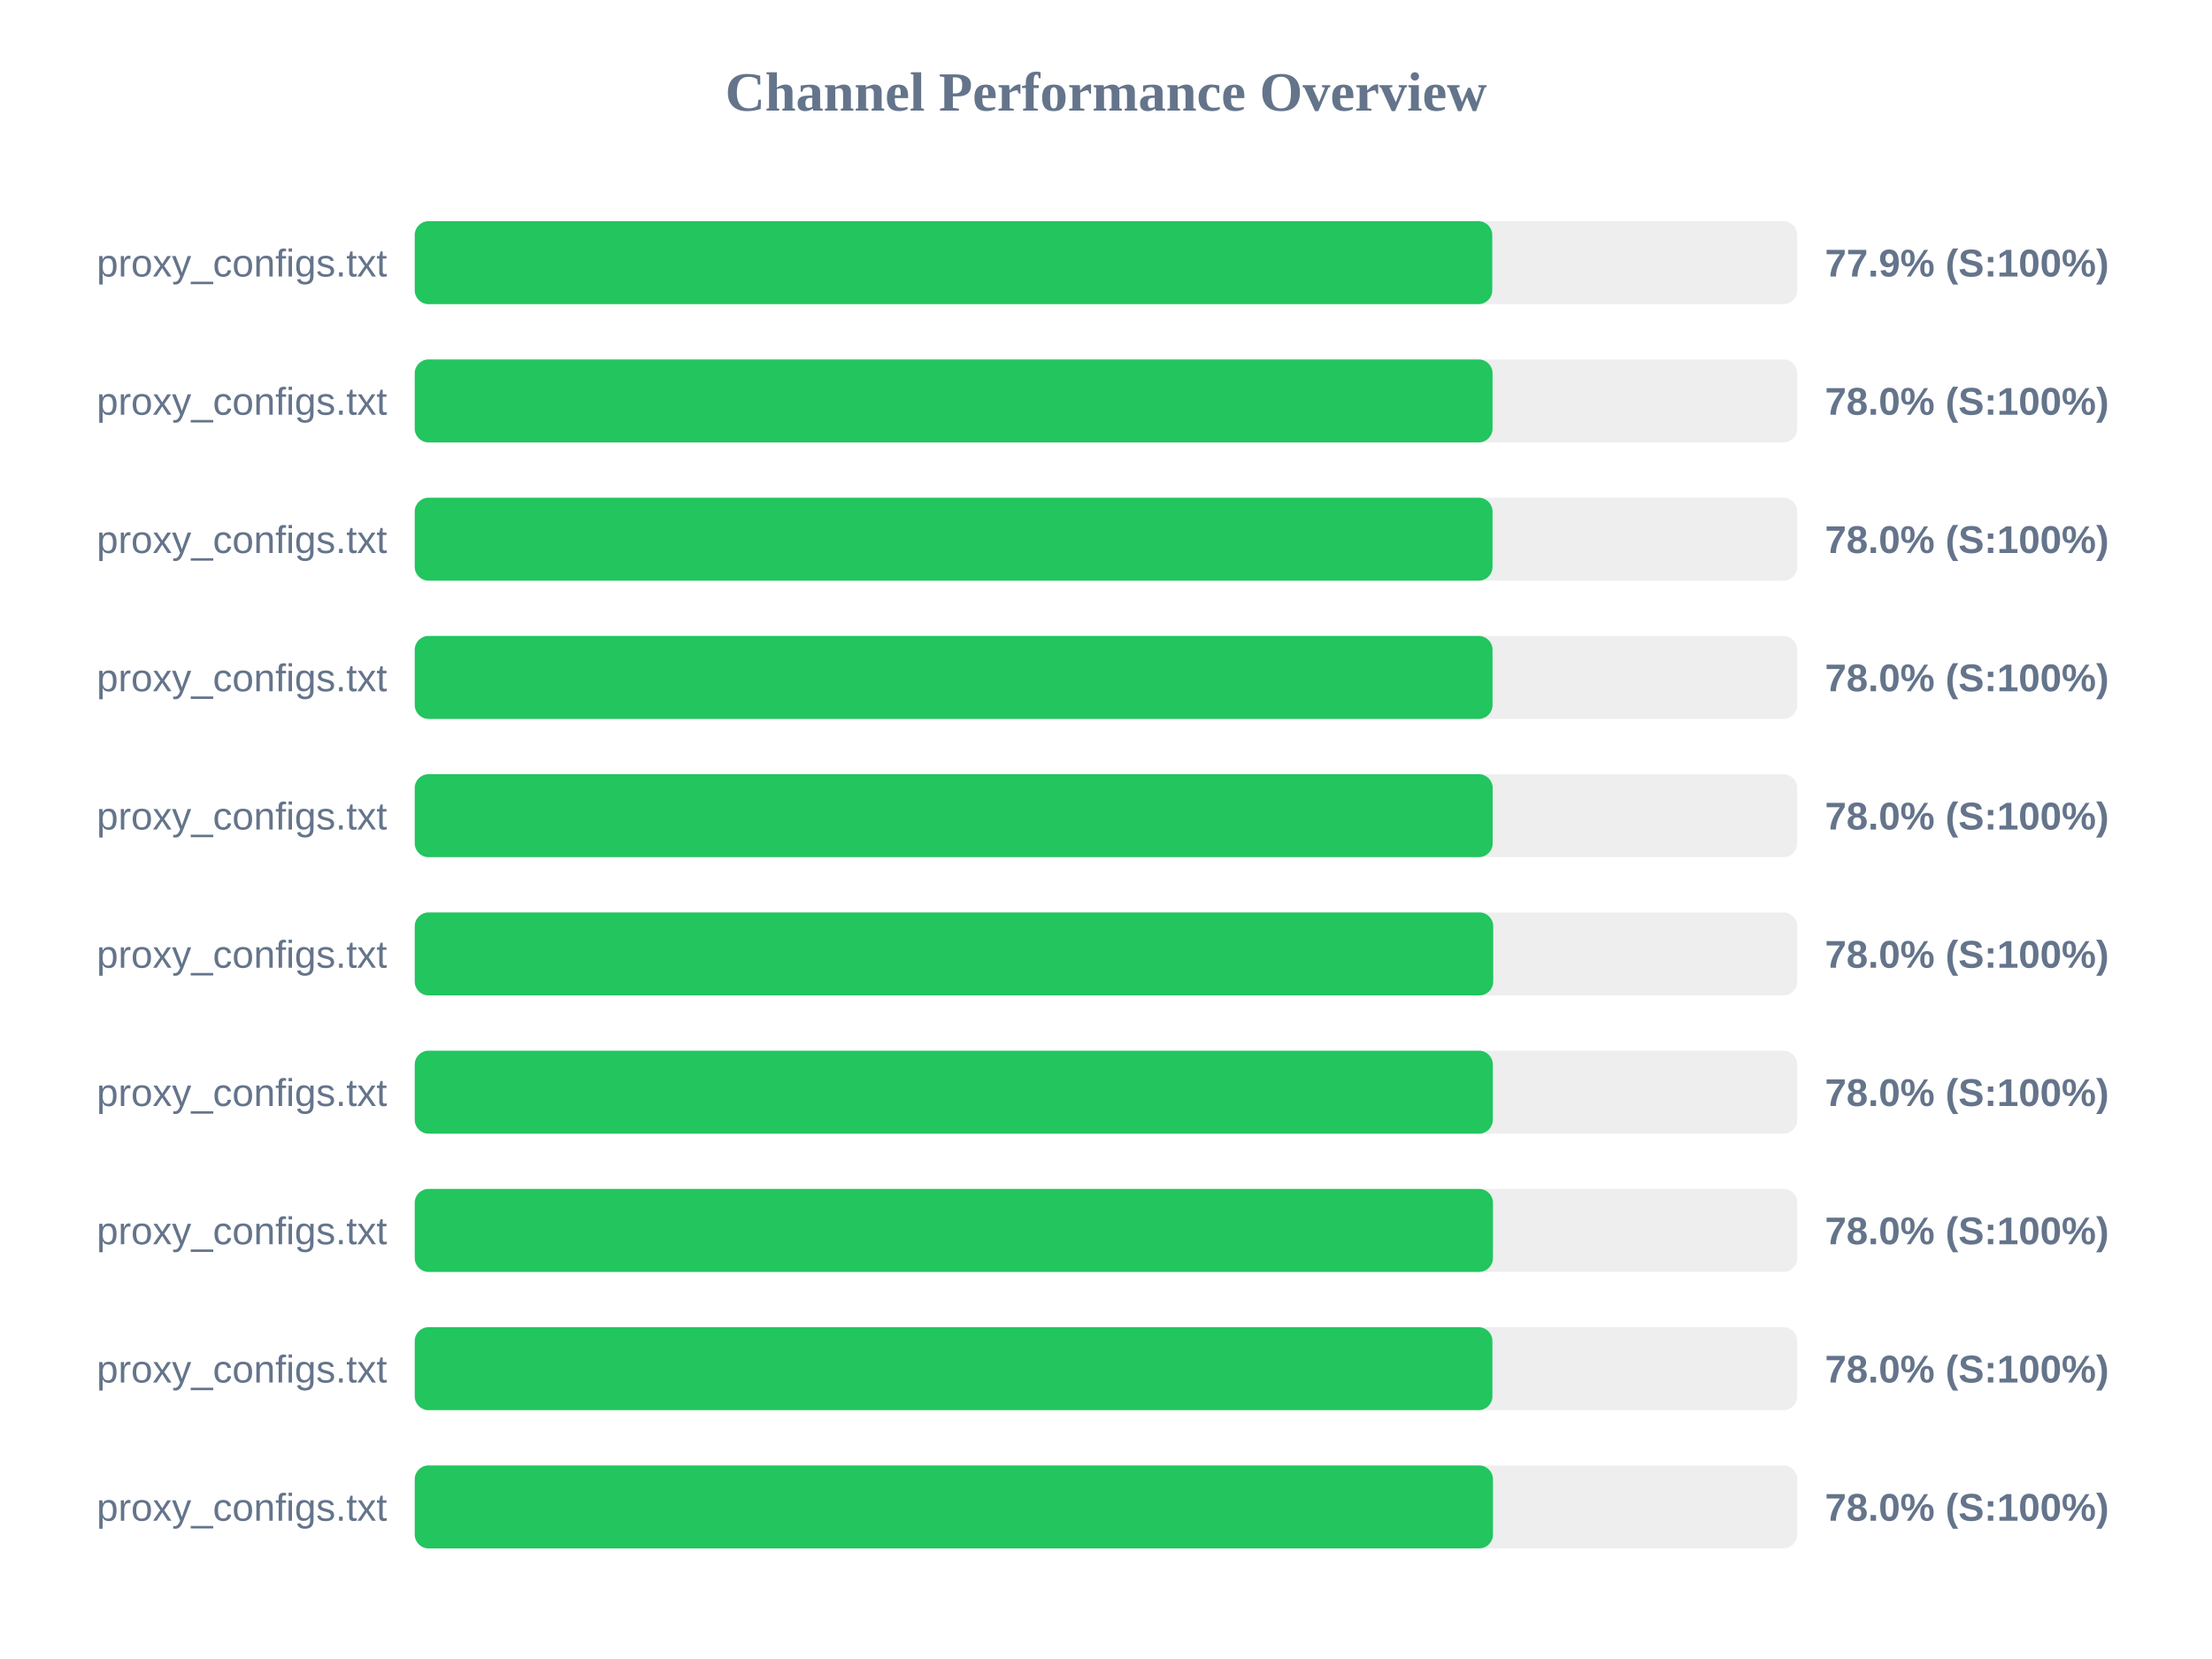
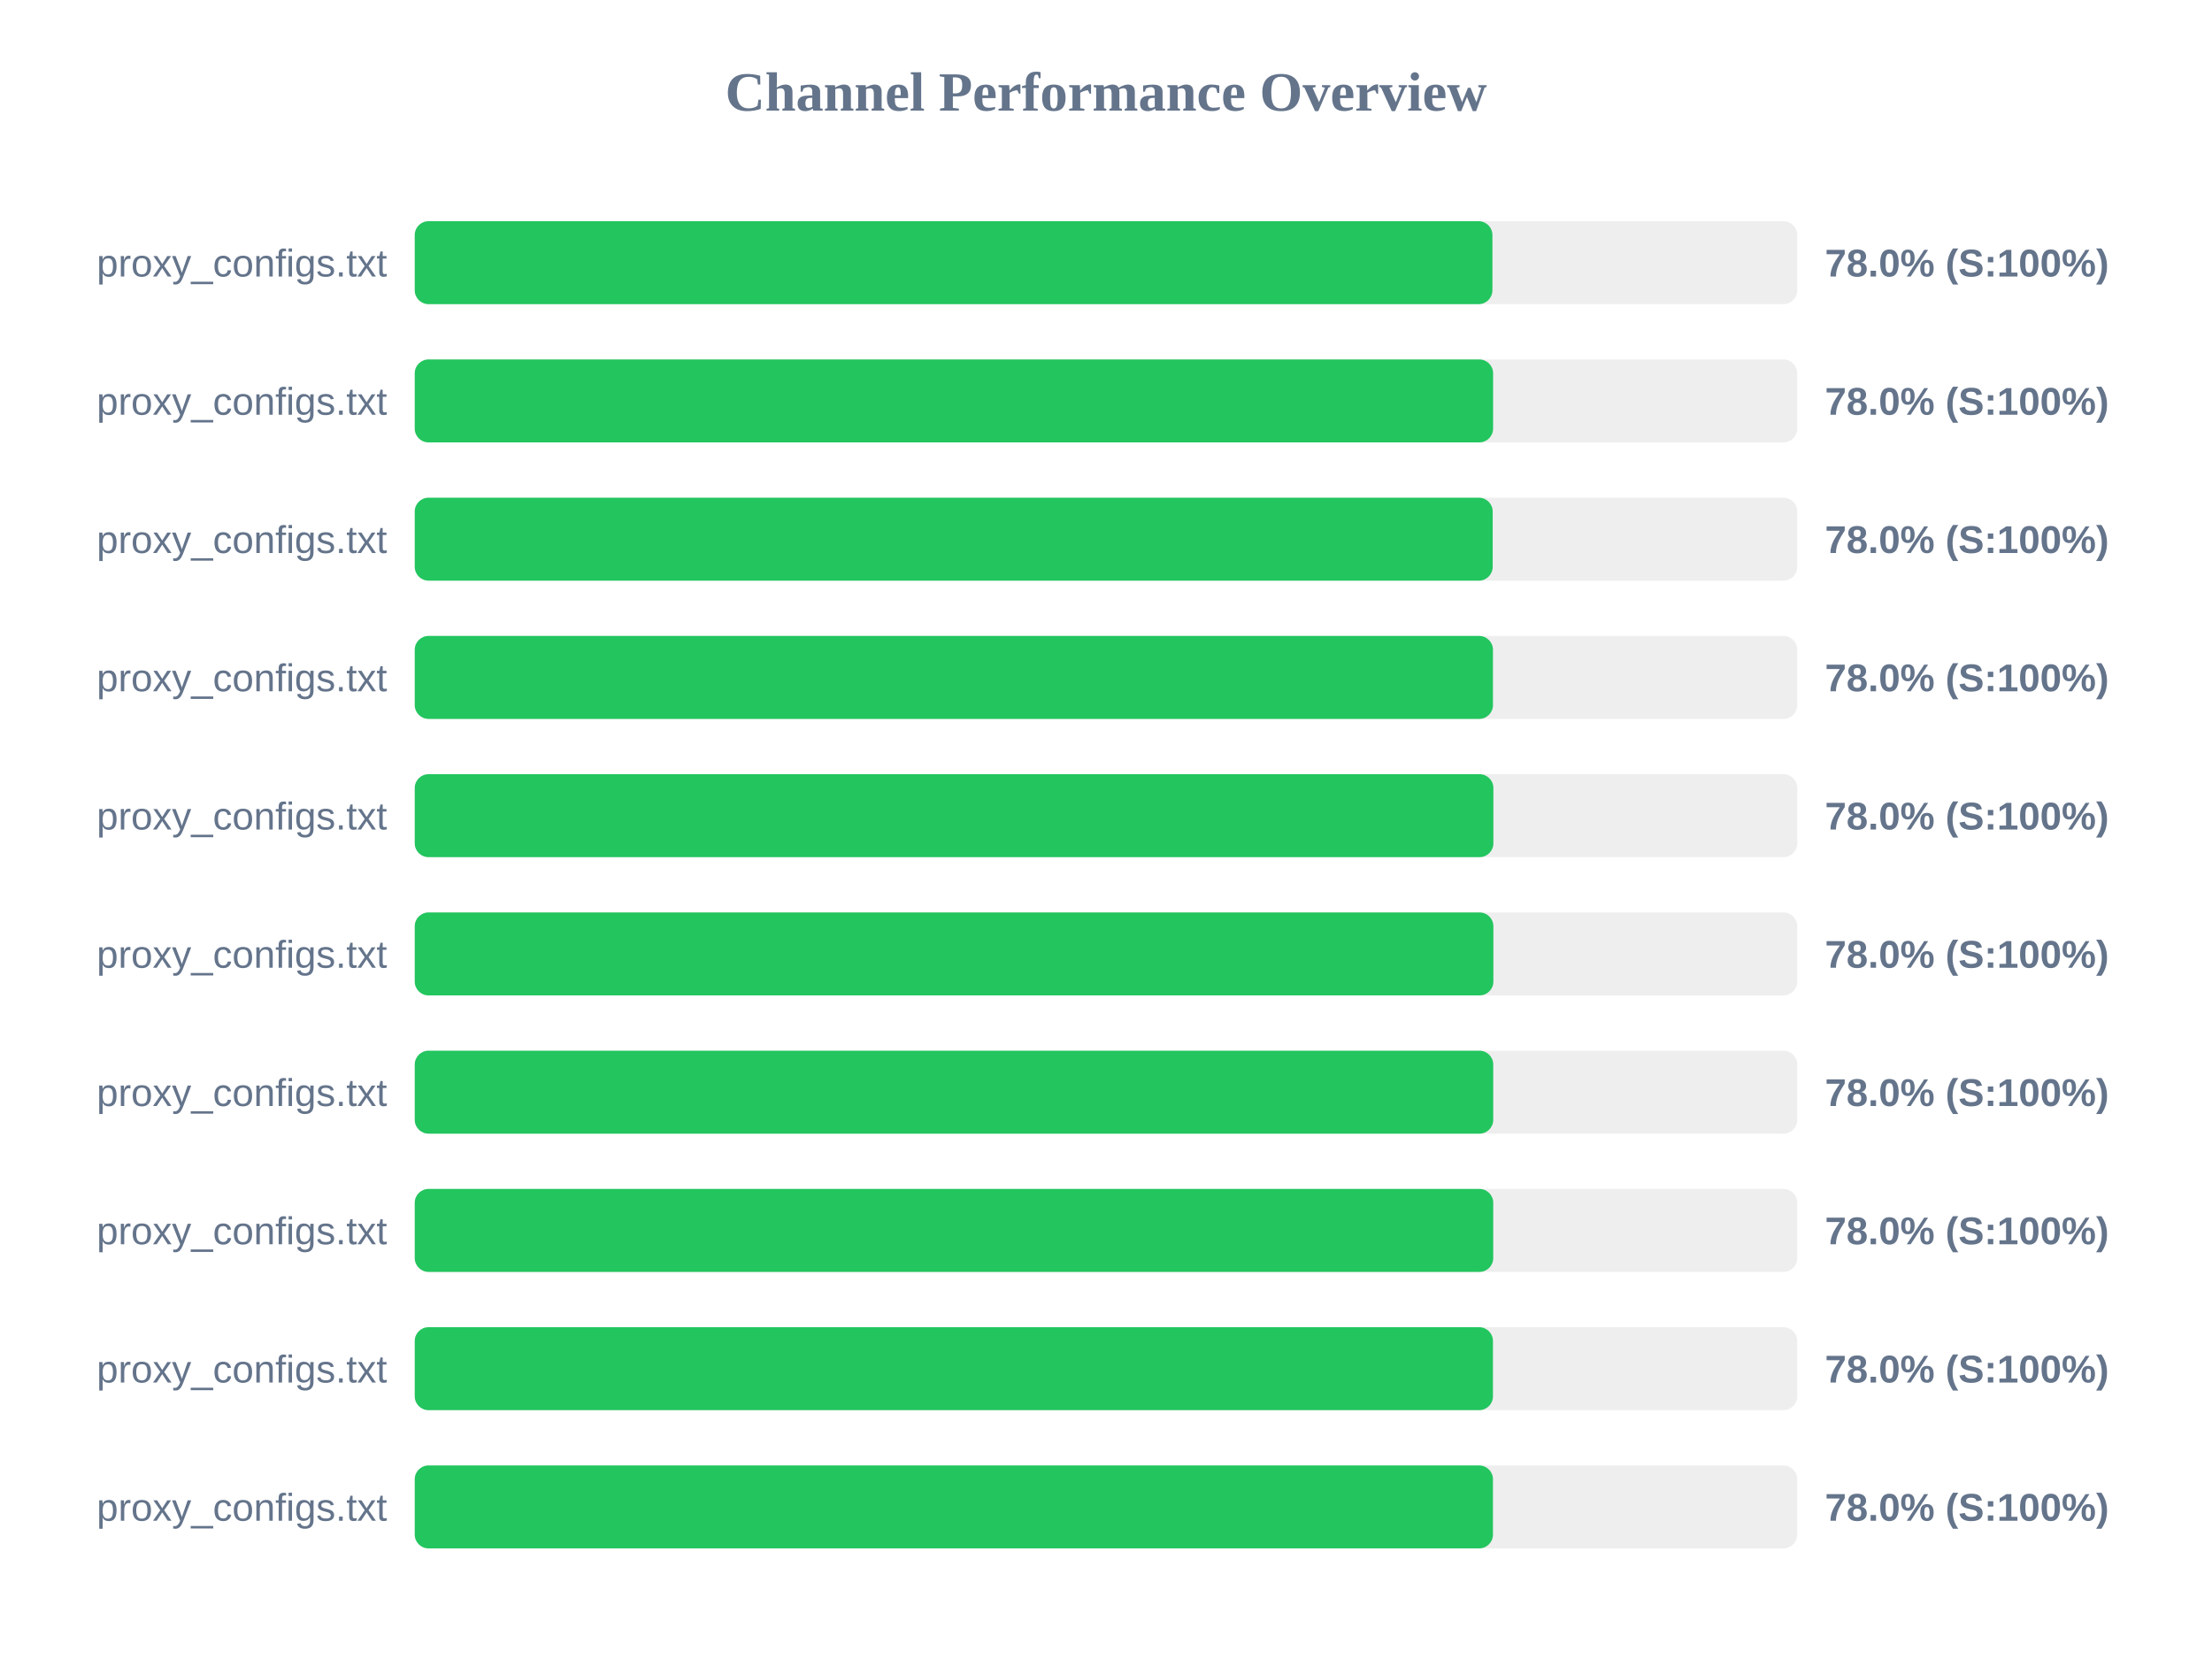
<svg xmlns="http://www.w3.org/2000/svg" width="800" height="600" version="1.1">
  <style>
        .row { font: 14px Arial; fill: #64748b; }
        .score { font: bold 14px Arial; fill: #64748b; }
    </style>
  <text x="400" y="40" text-anchor="middle" font-size="20px" font-weight="bold" fill="#64748b">Channel Performance Overview</text>
  <rect x="150" y="80" width="500" height="30" fill="#eee" rx="5" />
-   <rect x="150" y="80" width="389.7" height="30" fill="#22c55e" rx="5" />
+   <rect x="150" y="80" width="389.75" height="30" fill="#22c55e" rx="5" />
  <text x="140" y="100" text-anchor="end" class="row">proxy_configs.txt</text>
-   <text x="660" y="100" text-anchor="start" class="score">77.9% (S:100%)</text>
+   <text x="660" y="100" text-anchor="start" class="score">78.0% (S:100%)</text>
  <rect x="150" y="130" width="500" height="30" fill="#eee" rx="5" />
-   <rect x="150" y="130" width="389.8" height="30" fill="#22c55e" rx="5" />
+   <rect x="150" y="130" width="390.0" height="30" fill="#22c55e" rx="5" />
  <text x="140" y="150" text-anchor="end" class="row">proxy_configs.txt</text>
  <text x="660" y="150" text-anchor="start" class="score">78.0% (S:100%)</text>
  <rect x="150" y="180" width="500" height="30" fill="#eee" rx="5" />
-   <rect x="150" y="180" width="389.8" height="30" fill="#22c55e" rx="5" />
+   <rect x="150" y="180" width="389.85" height="30" fill="#22c55e" rx="5" />
  <text x="140" y="200" text-anchor="end" class="row">proxy_configs.txt</text>
  <text x="660" y="200" text-anchor="start" class="score">78.0% (S:100%)</text>
  <rect x="150" y="230" width="500" height="30" fill="#eee" rx="5" />
-   <rect x="150" y="230" width="389.8" height="30" fill="#22c55e" rx="5" />
+   <rect x="150" y="230" width="389.95" height="30" fill="#22c55e" rx="5" />
  <text x="140" y="250" text-anchor="end" class="row">proxy_configs.txt</text>
  <text x="660" y="250" text-anchor="start" class="score">78.0% (S:100%)</text>
  <rect x="150" y="280" width="500" height="30" fill="#eee" rx="5" />
-   <rect x="150" y="280" width="389.85" height="30" fill="#22c55e" rx="5" />
+   <rect x="150" y="280" width="390.1" height="30" fill="#22c55e" rx="5" />
  <text x="140" y="300" text-anchor="end" class="row">proxy_configs.txt</text>
  <text x="660" y="300" text-anchor="start" class="score">78.0% (S:100%)</text>
  <rect x="150" y="330" width="500" height="30" fill="#eee" rx="5" />
-   <rect x="150" y="330" width="390.05" height="30" fill="#22c55e" rx="5" />
+   <rect x="150" y="330" width="390.1" height="30" fill="#22c55e" rx="5" />
  <text x="140" y="350" text-anchor="end" class="row">proxy_configs.txt</text>
  <text x="660" y="350" text-anchor="start" class="score">78.0% (S:100%)</text>
  <rect x="150" y="380" width="500" height="30" fill="#eee" rx="5" />
-   <rect x="150" y="380" width="389.9" height="30" fill="#22c55e" rx="5" />
+   <rect x="150" y="380" width="390.05" height="30" fill="#22c55e" rx="5" />
  <text x="140" y="400" text-anchor="end" class="row">proxy_configs.txt</text>
  <text x="660" y="400" text-anchor="start" class="score">78.0% (S:100%)</text>
  <rect x="150" y="430" width="500" height="30" fill="#eee" rx="5" />
-   <rect x="150" y="430" width="389.95" height="30" fill="#22c55e" rx="5" />
+   <rect x="150" y="430" width="390.05" height="30" fill="#22c55e" rx="5" />
  <text x="140" y="450" text-anchor="end" class="row">proxy_configs.txt</text>
  <text x="660" y="450" text-anchor="start" class="score">78.0% (S:100%)</text>
  <rect x="150" y="480" width="500" height="30" fill="#eee" rx="5" />
-   <rect x="150" y="480" width="389.75" height="30" fill="#22c55e" rx="5" />
+   <rect x="150" y="480" width="389.95" height="30" fill="#22c55e" rx="5" />
  <text x="140" y="500" text-anchor="end" class="row">proxy_configs.txt</text>
  <text x="660" y="500" text-anchor="start" class="score">78.0% (S:100%)</text>
  <rect x="150" y="530" width="500" height="30" fill="#eee" rx="5" />
  <rect x="150" y="530" width="389.95" height="30" fill="#22c55e" rx="5" />
  <text x="140" y="550" text-anchor="end" class="row">proxy_configs.txt</text>
  <text x="660" y="550" text-anchor="start" class="score">78.0% (S:100%)</text>
</svg>
